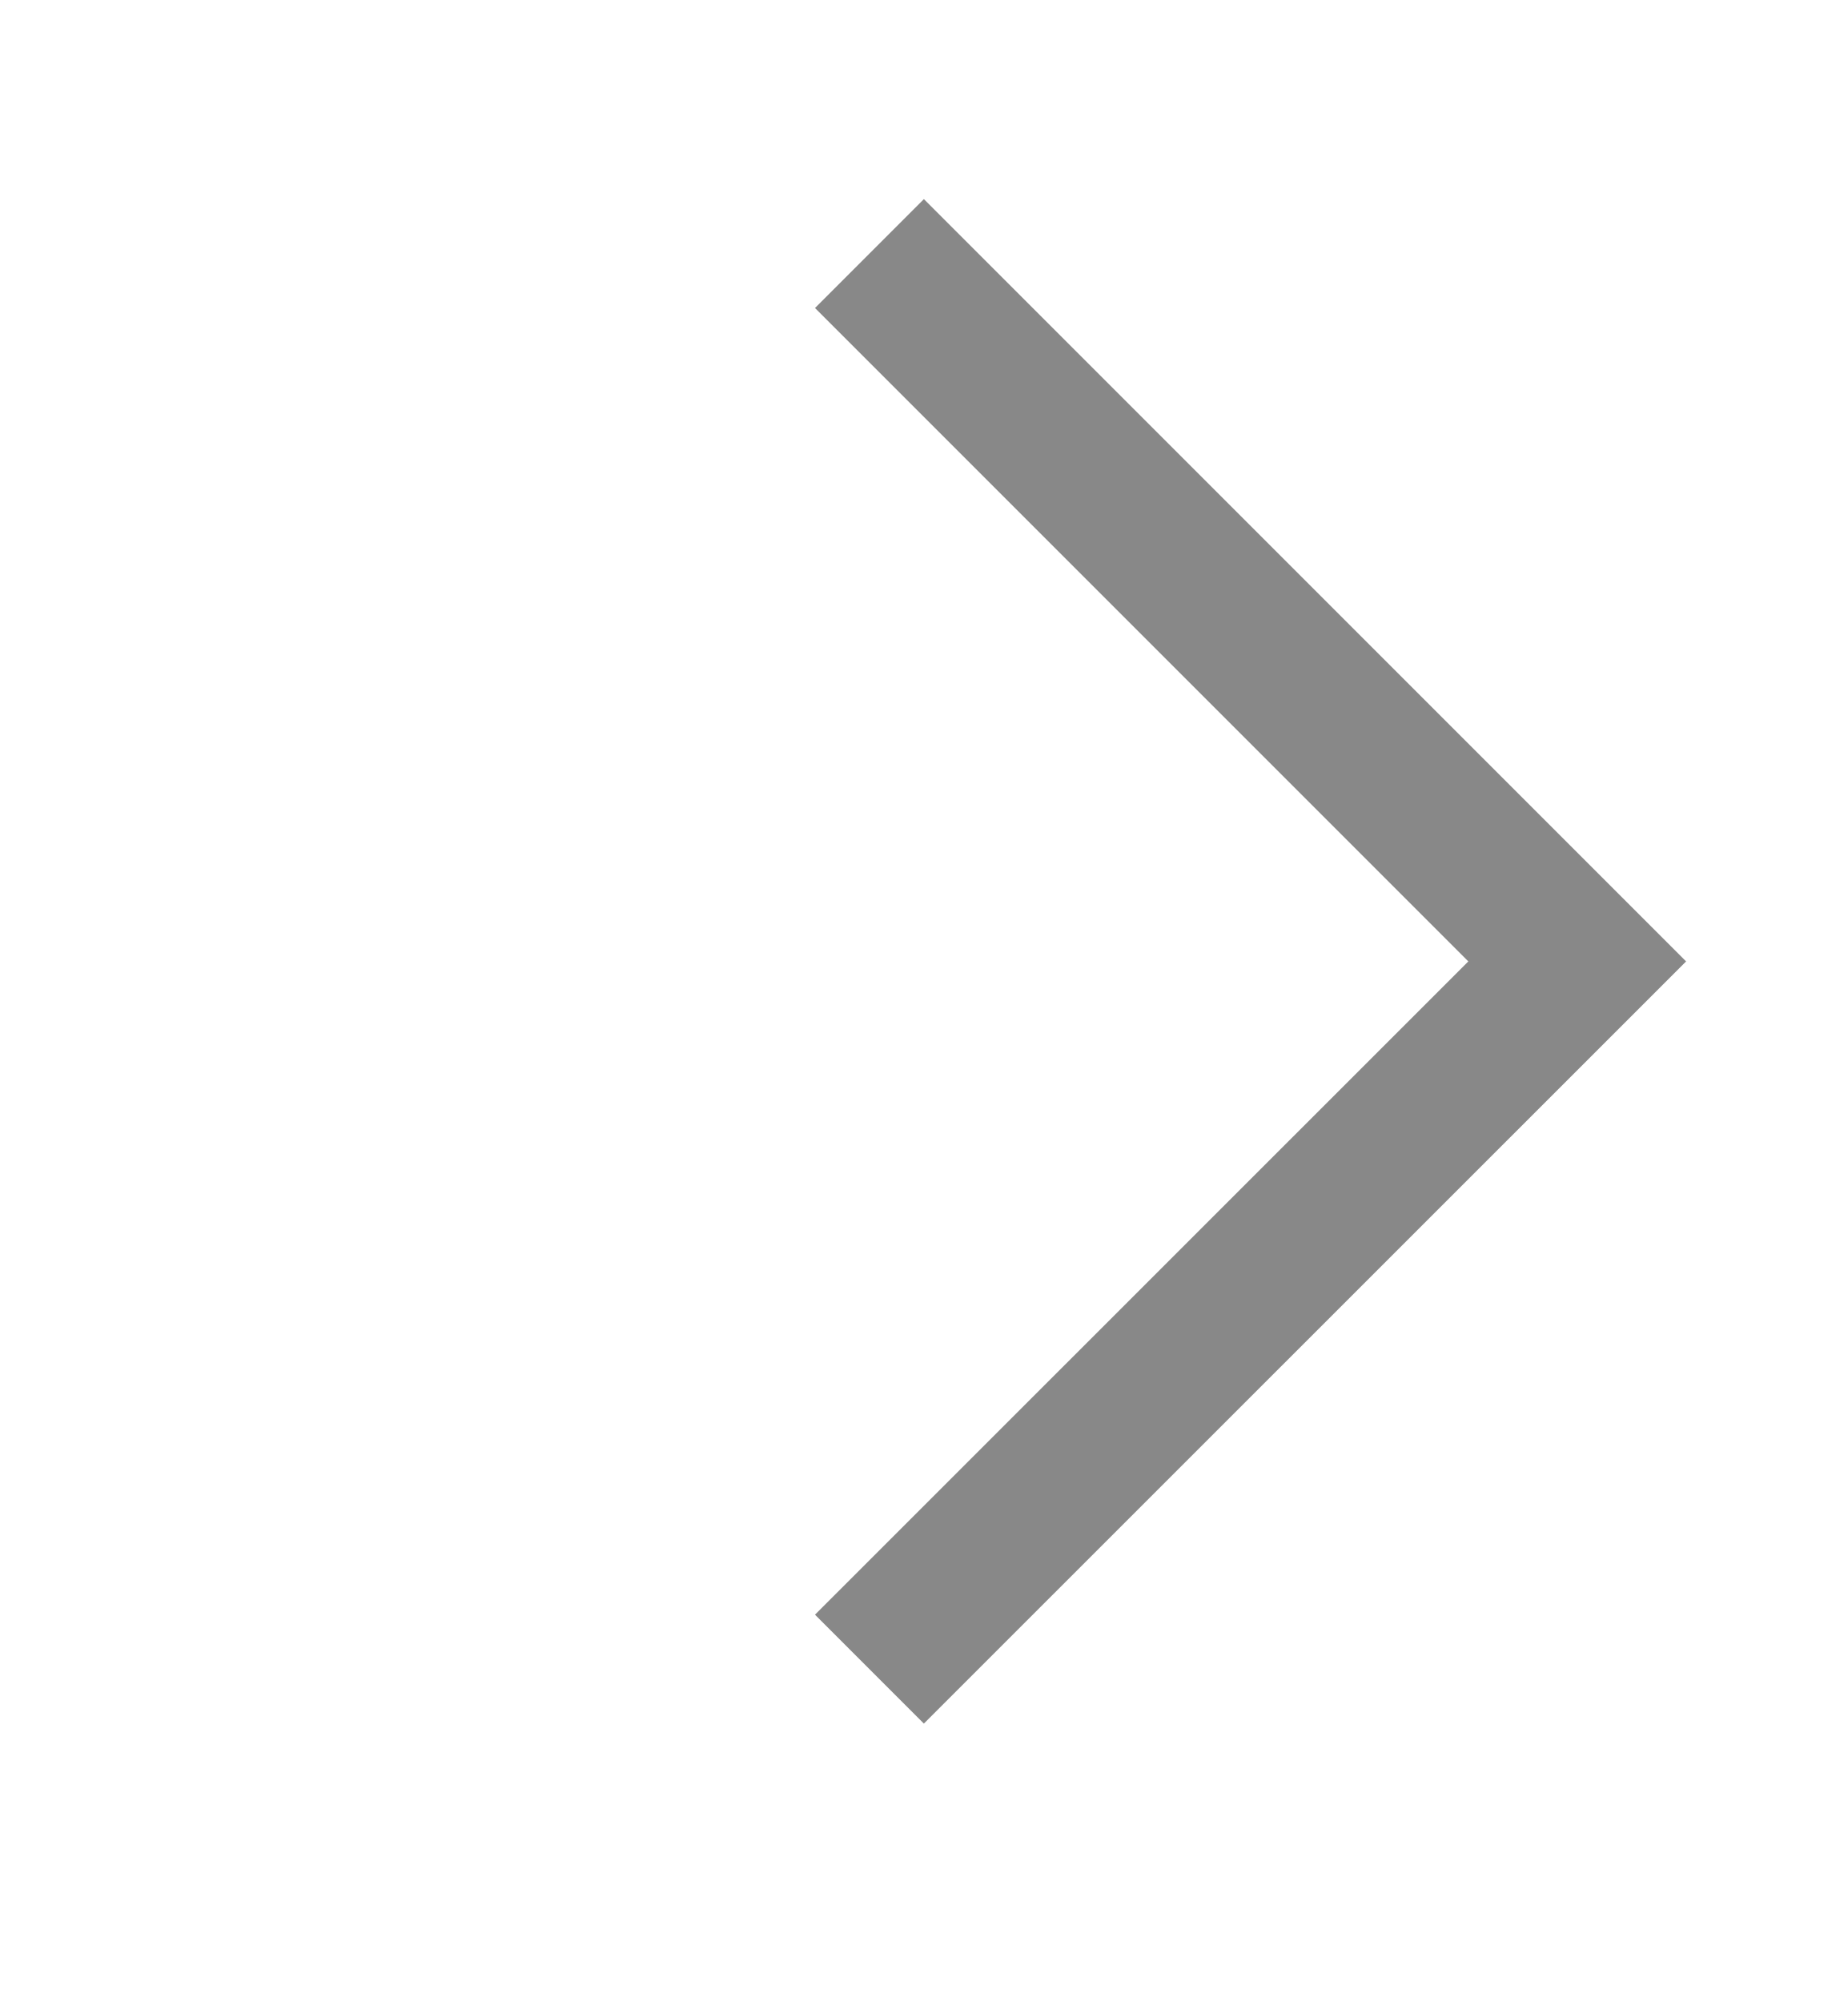
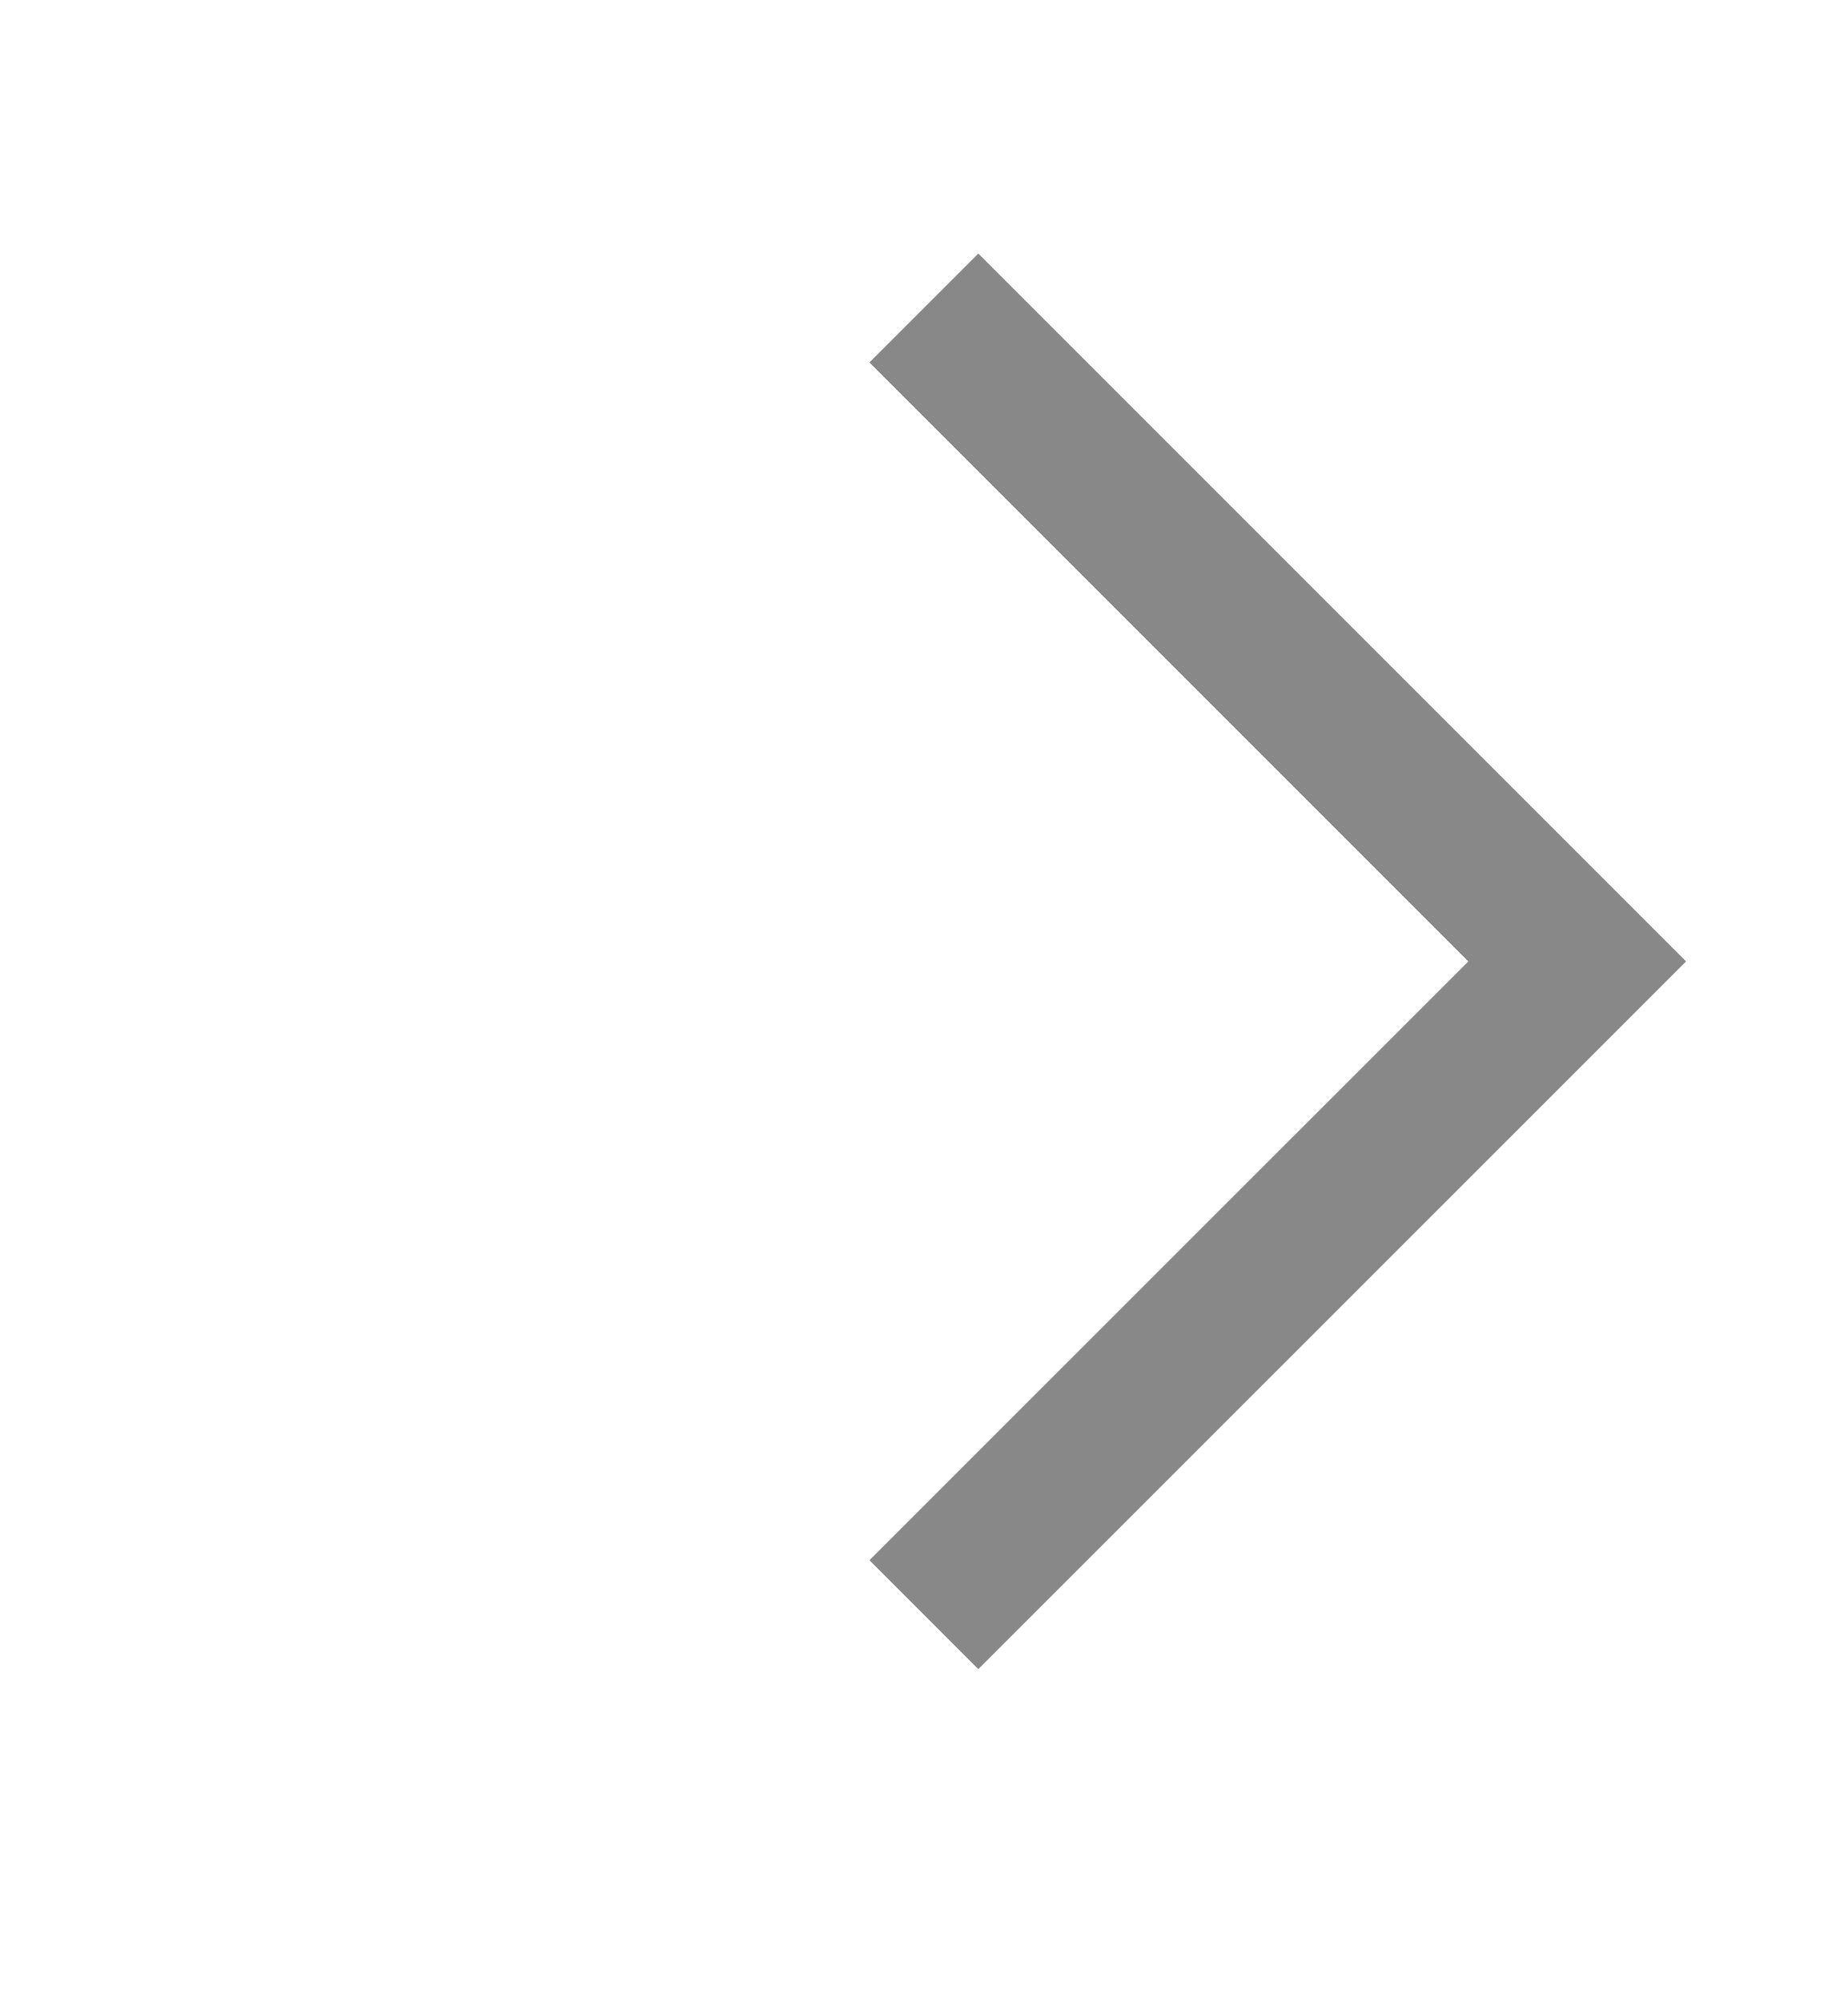
<svg xmlns="http://www.w3.org/2000/svg" width="12" height="13" viewBox="0 0 12 13" fill="none">
-   <path d="M6 2L10.243 6.243L6 10.485" stroke="#888888" stroke-linecap="square" />
+   <path d="M6 2L10.243 6.243L6 10.485" stroke="#888888" strokeLinecap="square" />
</svg>
